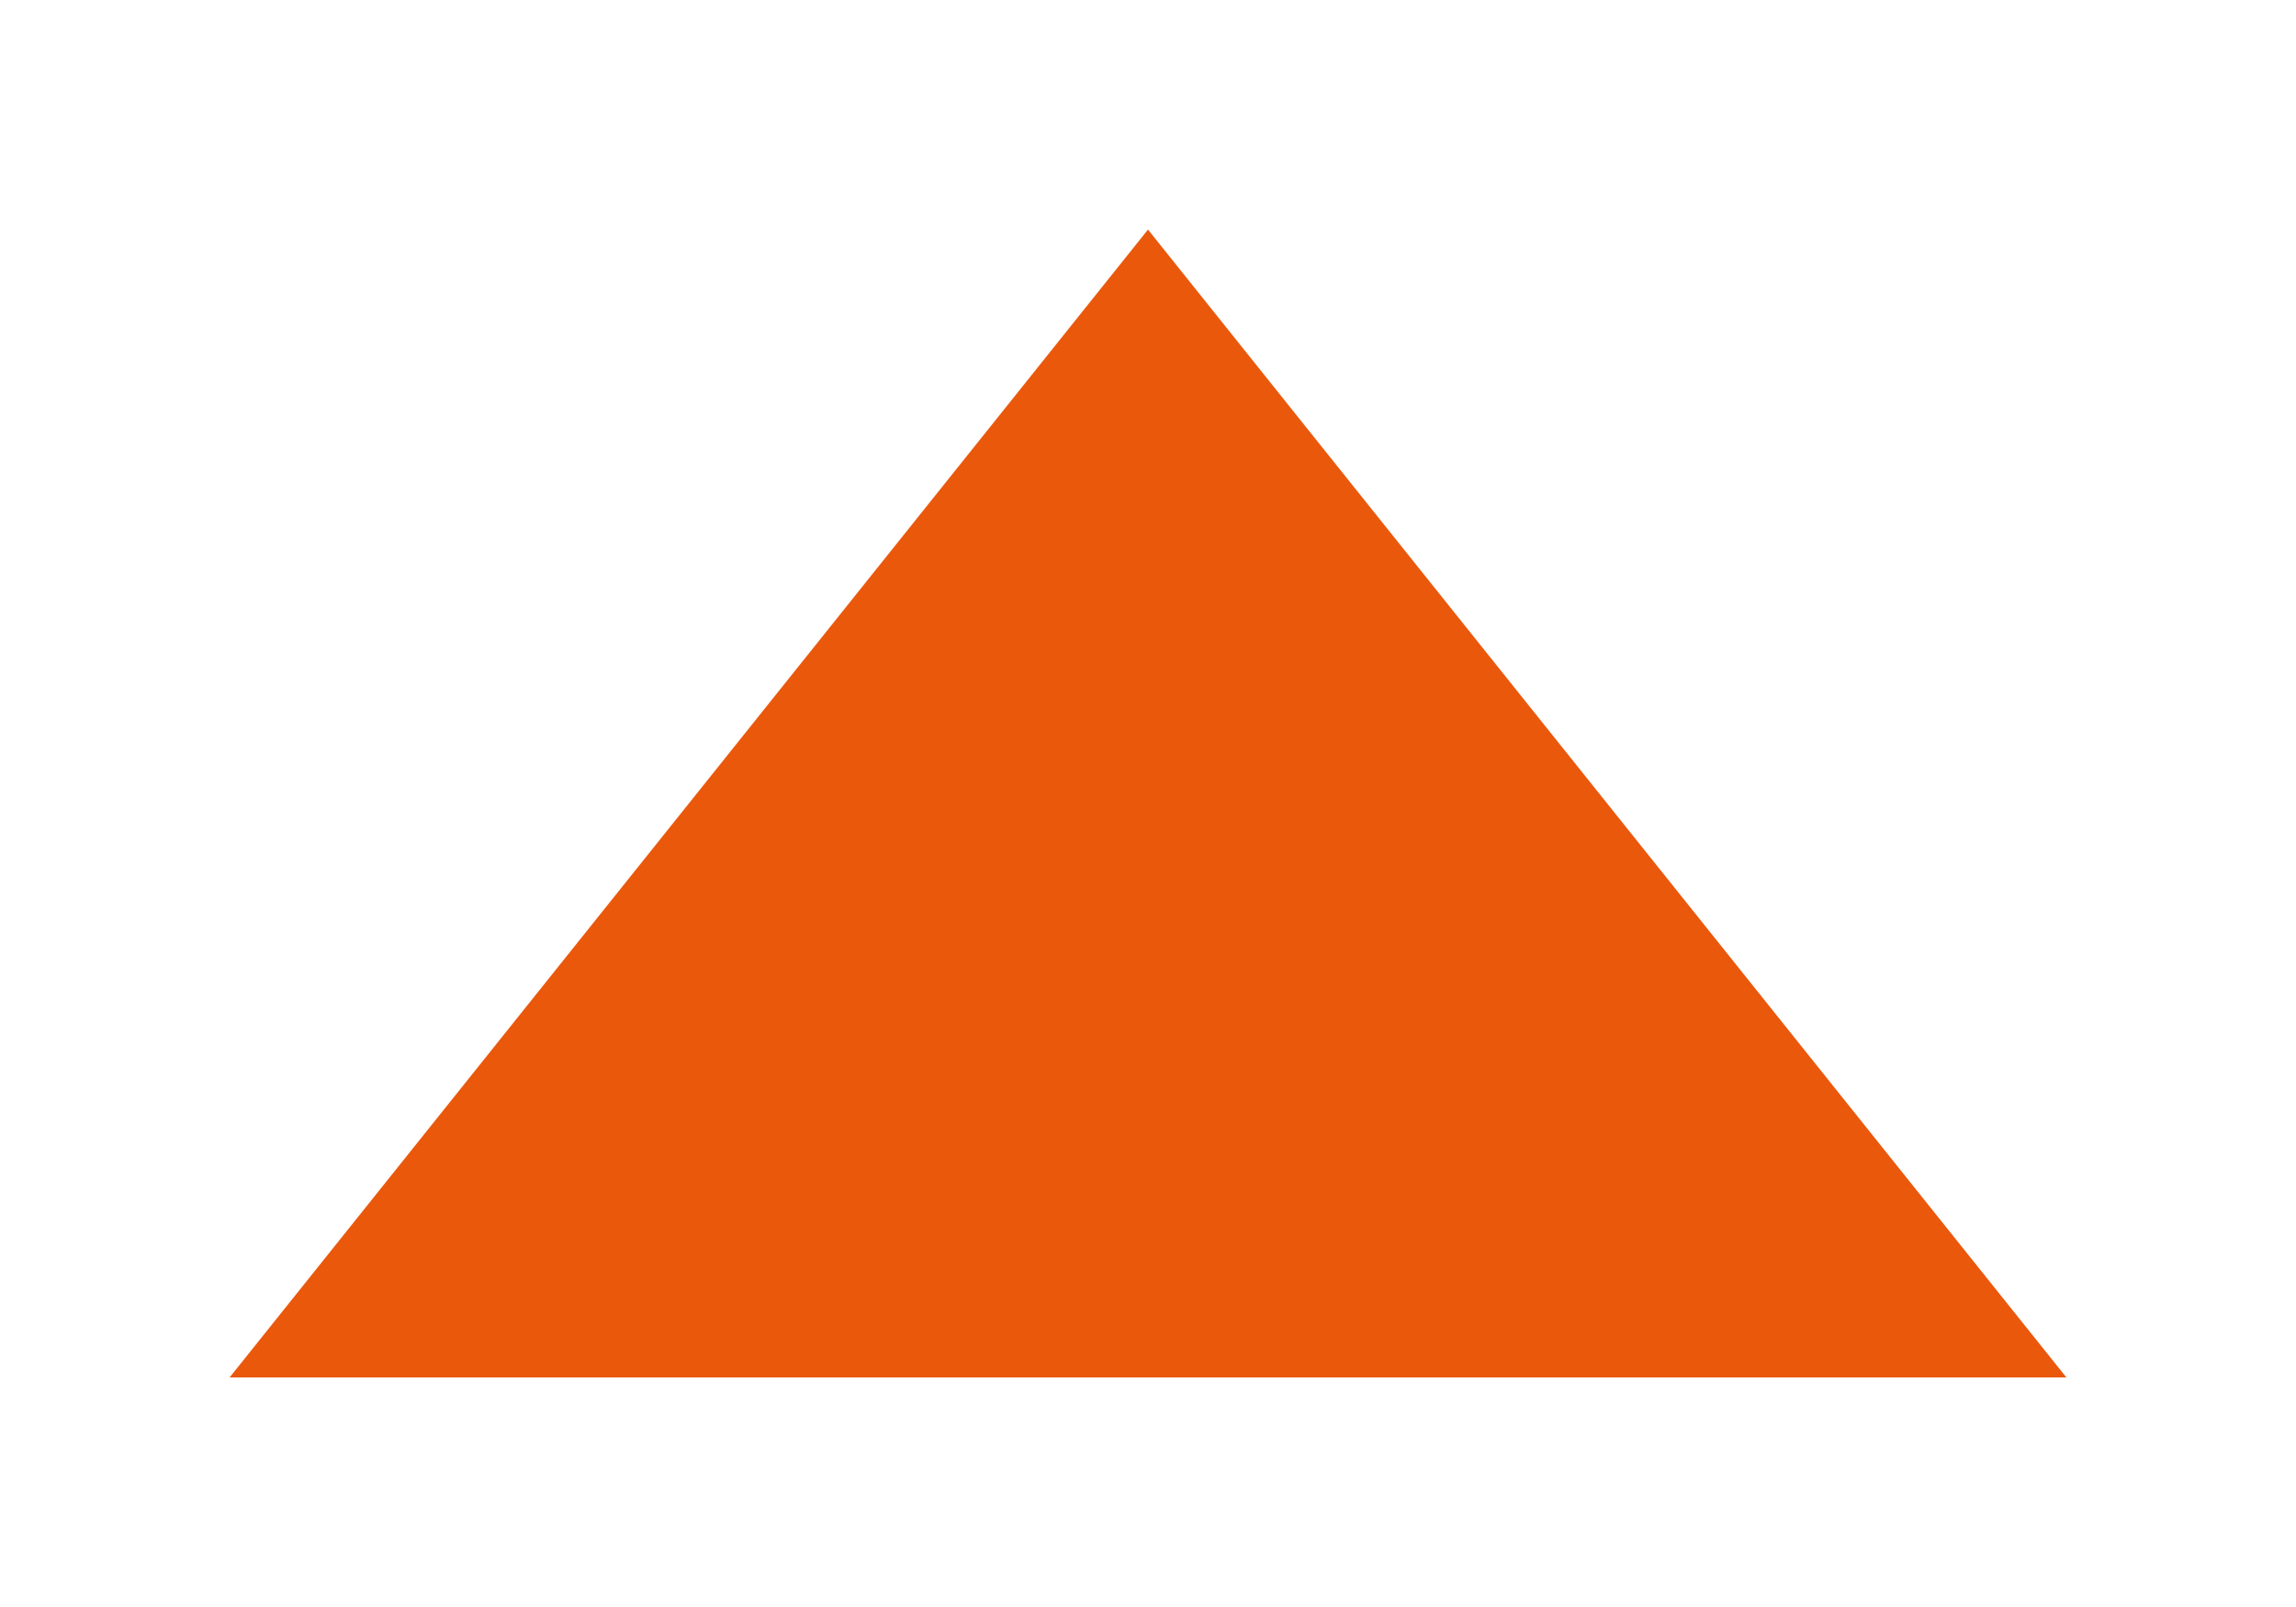
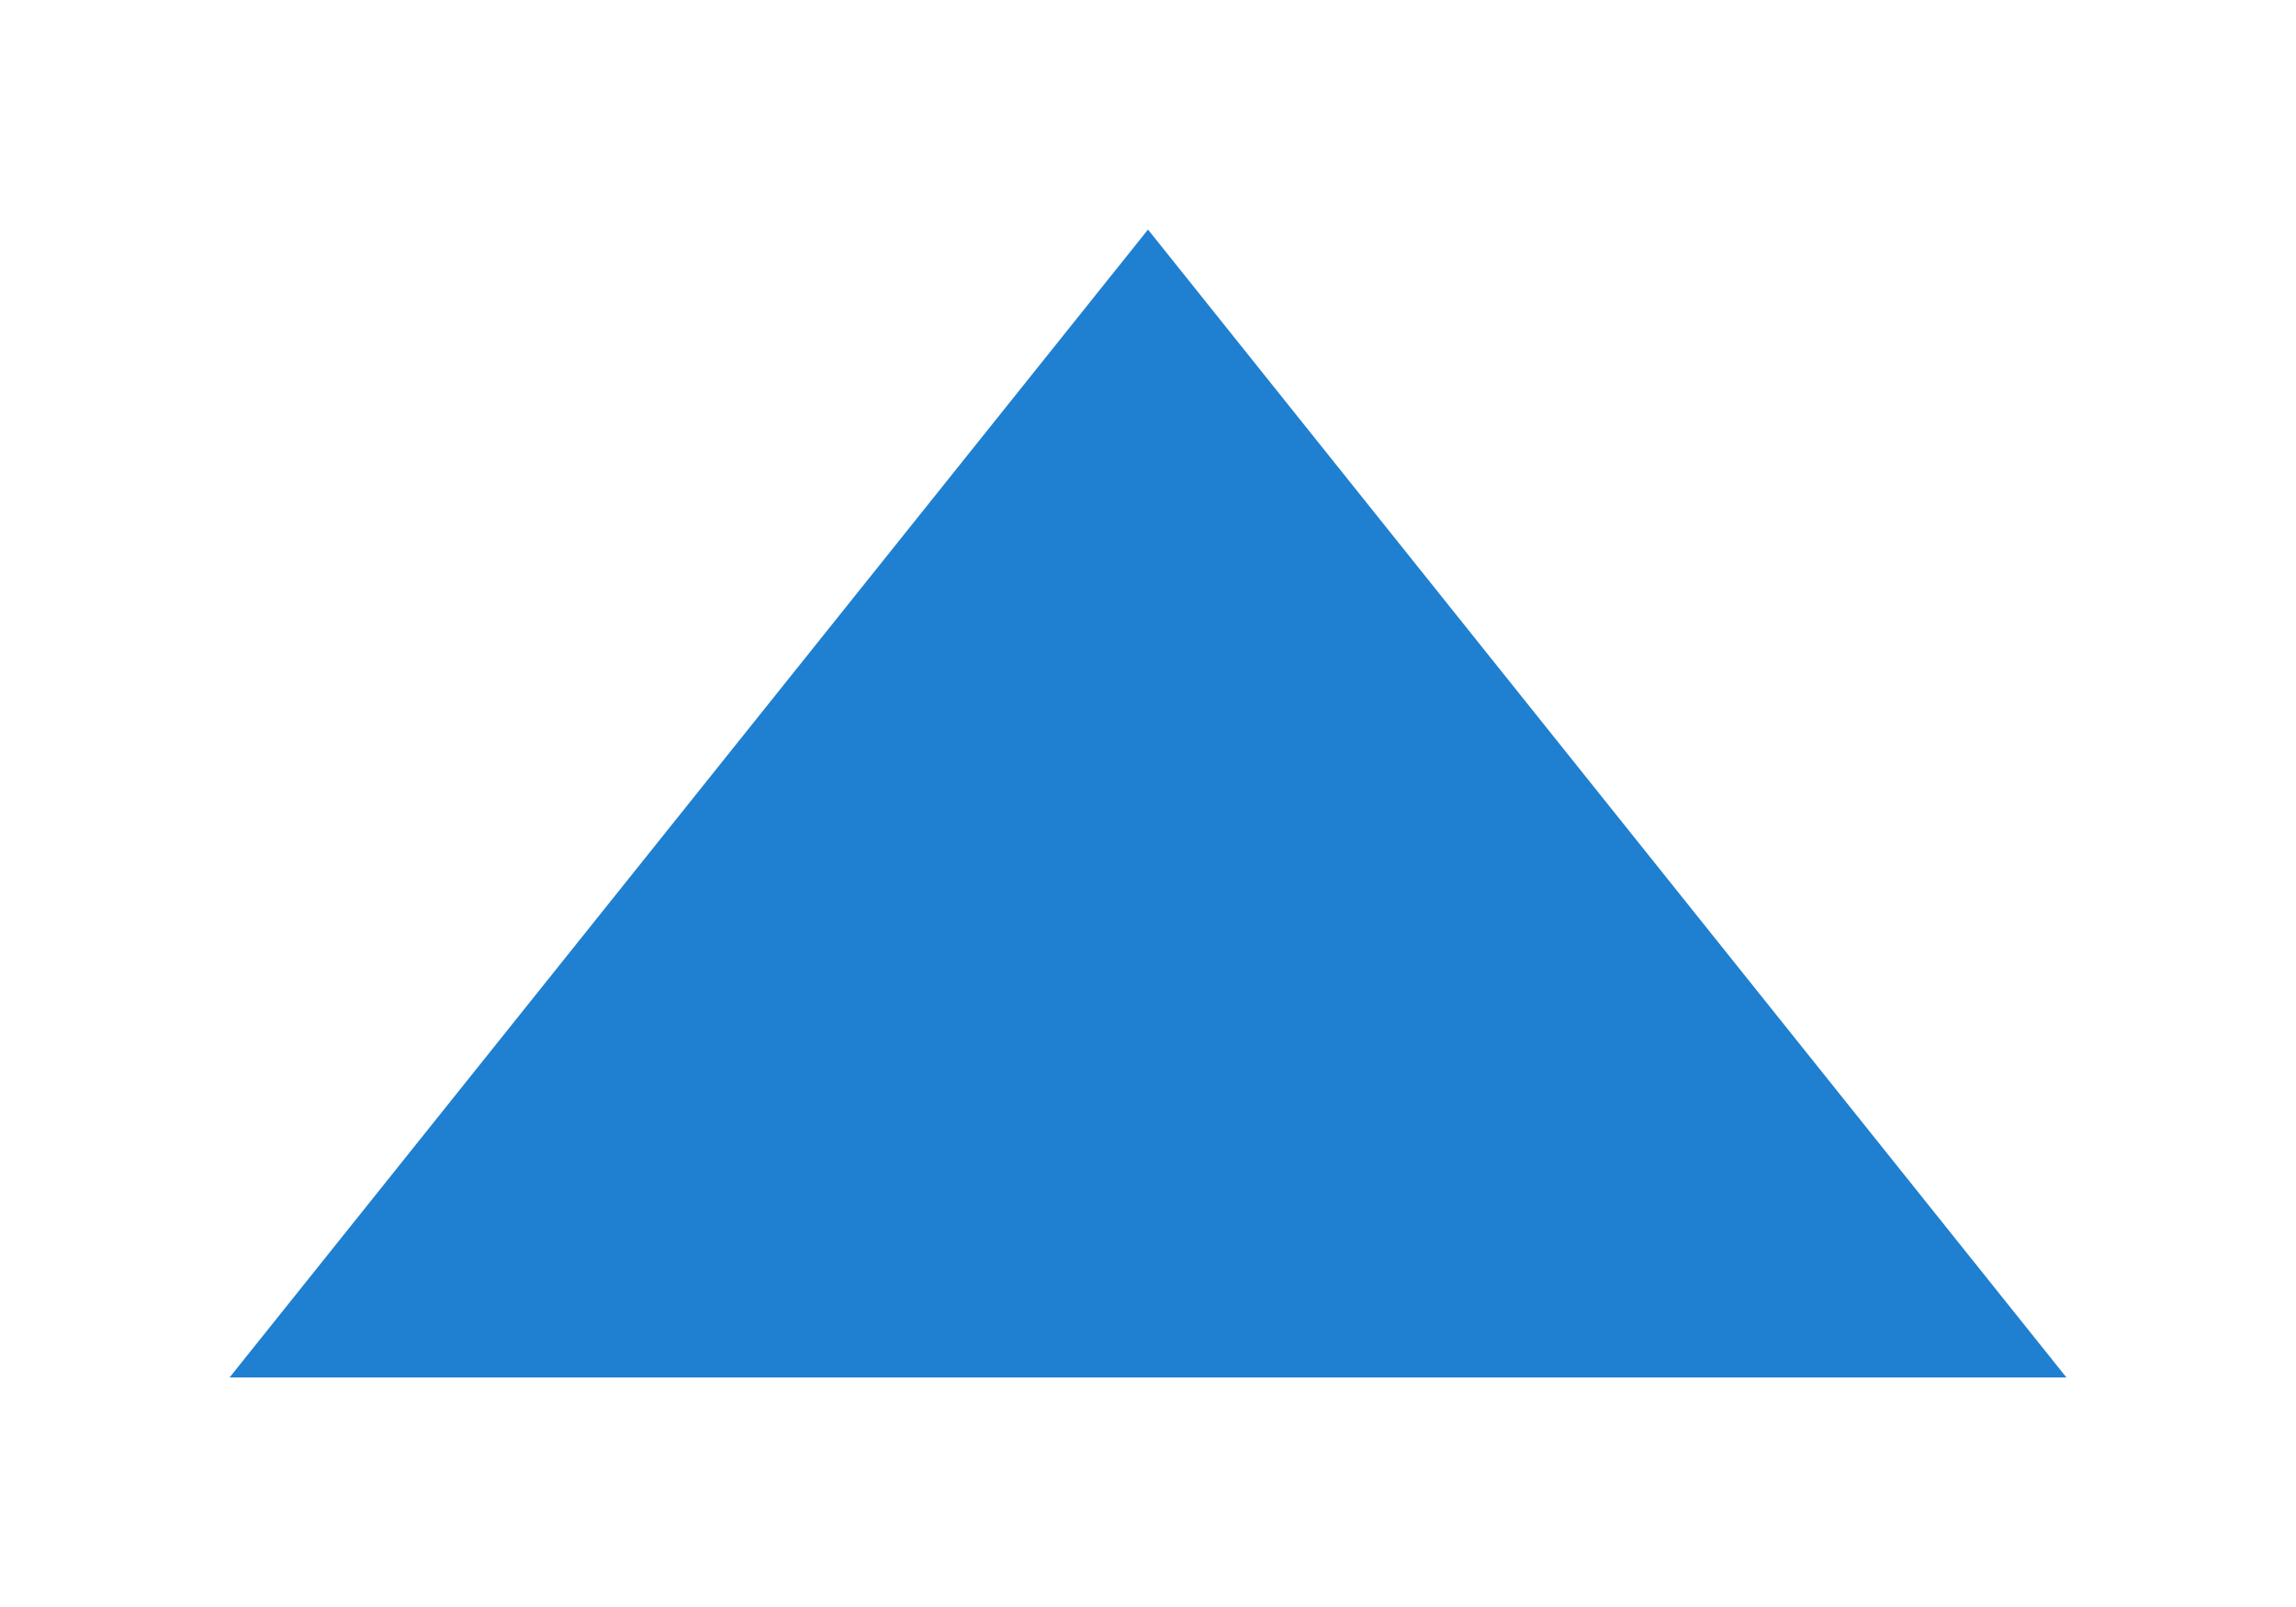
<svg xmlns="http://www.w3.org/2000/svg" width="10" height="7" viewBox="0 0 10 7">
-   <path d="M1 6 5 1 9 6Z" fill="#ea580c" />
+   <path d="M1 6 5 1 9 6Z" fill="#1f7fd0" />
</svg>
